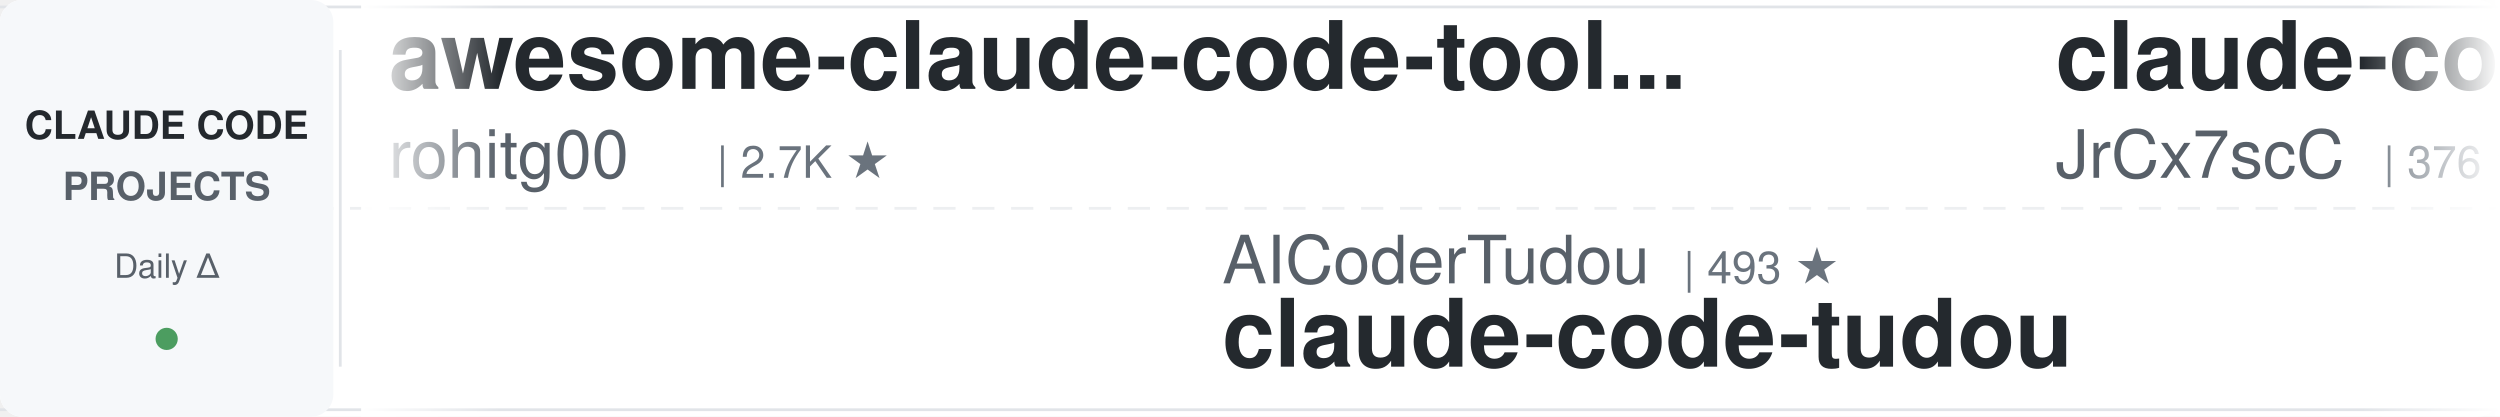
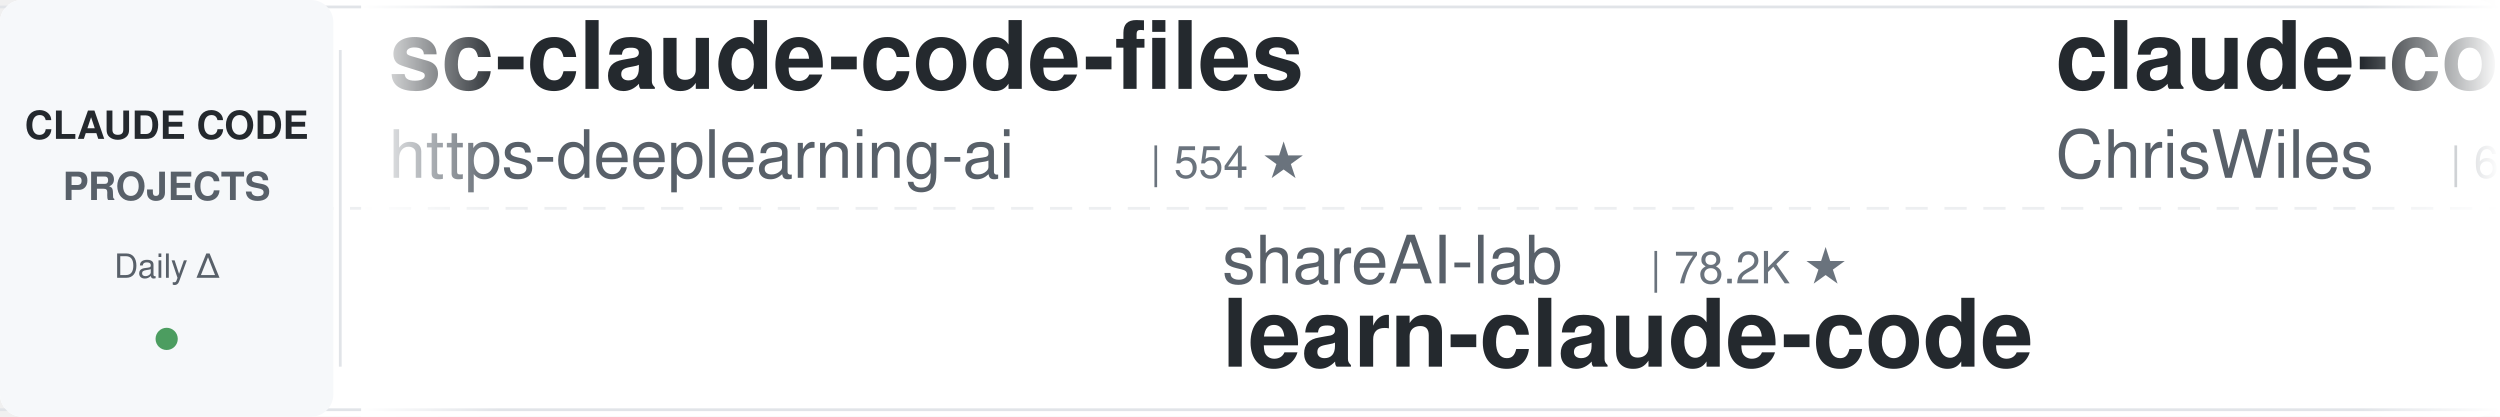
<svg xmlns="http://www.w3.org/2000/svg" width="900" height="150">
  <defs>
    <linearGradient id="leftFade" x1="0%" y1="0%" x2="100%" y2="0%">
      <stop offset="0%" style="stop-color:#ffffff;stop-opacity:1" />
      <stop offset="100%" style="stop-color:#ffffff;stop-opacity:0" />
    </linearGradient>
    <linearGradient id="rightFade" x1="0%" y1="0%" x2="100%" y2="0%">
      <stop offset="0%" style="stop-color:#ffffff;stop-opacity:0" />
      <stop offset="100%" style="stop-color:#ffffff;stop-opacity:1" />
    </linearGradient>
  </defs>
  <rect width="900" height="150" fill="#ffffff" rx="8" />
  <rect x="0" y="2" width="900" height="1" fill="#e1e4e8" />
  <rect x="0" y="147" width="900" height="1" fill="#e1e4e8" />
  <line x1="0" y1="75" x2="900" y2="75" stroke="#e1e4e8" stroke-width="1" stroke-dasharray="8 6" opacity="0.6" />
  <rect x="0" y="0" width="120" height="150" fill="#f6f8fa" rx="8" />
  <text x="60" y="50" font-family="-apple-system, BlinkMacSystemFont, 'Segoe UI', Helvetica, Arial, sans-serif" font-size="14" font-weight="600" fill="#24292e" text-anchor="middle">CLAUDE CODE</text>
  <text x="60" y="72" font-family="-apple-system, BlinkMacSystemFont, 'Segoe UI', Helvetica, Arial, sans-serif" font-size="14" font-weight="600" fill="#586069" text-anchor="middle">PROJECTS</text>
  <text x="60" y="100" font-family="-apple-system, BlinkMacSystemFont, 'Segoe UI', Helvetica, Arial, sans-serif" font-size="12" font-weight="500" fill="#586069" text-anchor="middle">Daily Δ</text>
  <circle cx="60" cy="122" r="4" fill="#22863a" opacity="0.8" />
  <rect x="122" y="18" width="1" height="114" fill="#e1e4e8" />
  <clipPath id="tickerClip">
    <rect x="130" y="0" width="770" height="150" />
  </clipPath>
  <g clip-path="url(#tickerClip)">
    <g id="tickerItems">
      <animateTransform attributeName="transform" attributeType="XML" type="translate" from="0 0" to="-3000 0" dur="54s" repeatCount="indefinite" />
      <g transform="translate(0, 0)">
+         <text x="140" y="32" font-family="-apple-system, BlinkMacSystemFont, 'Segoe UI', Helvetica, Arial, sans-serif" font-size="34" font-weight="600" fill="#24292e">sc-claude-code-files</text>
+         <text x="140" y="64" font-family="-apple-system, BlinkMacSystemFont, 'Segoe UI', Helvetica, Arial, sans-serif" font-size="24" font-weight="400" fill="#586069">https-deeplearning-ai</text>
+         <text x="414" y="64" font-family="-apple-system, BlinkMacSystemFont, 'Segoe UI', Helvetica, Arial, sans-serif" font-size="16" font-weight="500" fill="#6a737d">| 554 ★</text>
+       </g>
+       <g transform="translate(300, 0)">
+         <text x="140" y="102" font-family="-apple-system, BlinkMacSystemFont, 'Segoe UI', Helvetica, Arial, sans-serif" font-size="24" font-weight="400" fill="#586069">shareAI-lab</text>
+         <text x="294" y="102" font-family="-apple-system, BlinkMacSystemFont, 'Segoe UI', Helvetica, Arial, sans-serif" font-size="16" font-weight="500" fill="#6a737d">| 78.2K ★</text>
+         <text x="140" y="132" font-family="-apple-system, BlinkMacSystemFont, 'Segoe UI', Helvetica, Arial, sans-serif" font-size="34" font-weight="600" fill="#24292e">learn-claude-code</text>
+       </g>
+       <g transform="translate(600, 0)">
+         <text x="140" y="32" font-family="-apple-system, BlinkMacSystemFont, 'Segoe UI', Helvetica, Arial, sans-serif" font-size="34" font-weight="600" fill="#24292e">claude-code-showcase</text>
+         <text x="140" y="64" font-family="-apple-system, BlinkMacSystemFont, 'Segoe UI', Helvetica, Arial, sans-serif" font-size="24" font-weight="400" fill="#586069">ChrisWiles</text>
+         <text x="282" y="64" font-family="-apple-system, BlinkMacSystemFont, 'Segoe UI', Helvetica, Arial, sans-serif" font-size="16" font-weight="500" fill="#6a737d">| 6.1K ★</text>
+       </g>
+       <g transform="translate(900, 0)">
+         <text x="140" y="102" font-family="-apple-system, BlinkMacSystemFont, 'Segoe UI', Helvetica, Arial, sans-serif" font-size="24" font-weight="400" fill="#586069">SeemSeam</text>
+         <text x="258" y="102" font-family="-apple-system, BlinkMacSystemFont, 'Segoe UI', Helvetica, Arial, sans-serif" font-size="16" font-weight="500" fill="#6a737d">| 3.6K ★</text>
+         <text x="140" y="132" font-family="-apple-system, BlinkMacSystemFont, 'Segoe UI', Helvetica, Arial, sans-serif" font-size="34" font-weight="600" fill="#24292e">claude_codex_bridge</text>
+       </g>
+       <g transform="translate(1200, 0)">
+         <text x="140" y="32" font-family="-apple-system, BlinkMacSystemFont, 'Segoe UI', Helvetica, Arial, sans-serif" font-size="34" font-weight="600" fill="#24292e">claude-code-infrastructu...</text>
+         <text x="140" y="64" font-family="-apple-system, BlinkMacSystemFont, 'Segoe UI', Helvetica, Arial, sans-serif" font-size="24" font-weight="400" fill="#586069">diet103</text>
+         <text x="246" y="64" font-family="-apple-system, BlinkMacSystemFont, 'Segoe UI', Helvetica, Arial, sans-serif" font-size="16" font-weight="500" fill="#6a737d">| 10.0K ★</text>
+       </g>
+       <g transform="translate(1500, 0)">
+         <text x="140" y="102" font-family="-apple-system, BlinkMacSystemFont, 'Segoe UI', Helvetica, Arial, sans-serif" font-size="24" font-weight="400" fill="#586069">anthropics</text>
+         <text x="282" y="102" font-family="-apple-system, BlinkMacSystemFont, 'Segoe UI', Helvetica, Arial, sans-serif" font-size="16" font-weight="500" fill="#6a737d">| 6.3K ★</text>
+         <text x="140" y="132" font-family="-apple-system, BlinkMacSystemFont, 'Segoe UI', Helvetica, Arial, sans-serif" font-size="34" font-weight="600" fill="#24292e">claude-code-security-rev...</text>
+       </g>
+       <g transform="translate(1800, 0)">
        <text x="140" y="32" font-family="-apple-system, BlinkMacSystemFont, 'Segoe UI', Helvetica, Arial, sans-serif" font-size="34" font-weight="600" fill="#24292e">awesome-claude-code-tool...</text>
        <text x="140" y="64" font-family="-apple-system, BlinkMacSystemFont, 'Segoe UI', Helvetica, Arial, sans-serif" font-size="24" font-weight="400" fill="#586069">rohitg00</text>
        <text x="258" y="64" font-family="-apple-system, BlinkMacSystemFont, 'Segoe UI', Helvetica, Arial, sans-serif" font-size="16" font-weight="500" fill="#6a737d">| 2.7K ★</text>
      </g>
-       <g transform="translate(300, 0)">
-         <text x="140" y="102" font-family="-apple-system, BlinkMacSystemFont, 'Segoe UI', Helvetica, Arial, sans-serif" font-size="24" font-weight="400" fill="#586069">AICoderTudou</text>
-         <text x="306" y="102" font-family="-apple-system, BlinkMacSystemFont, 'Segoe UI', Helvetica, Arial, sans-serif" font-size="16" font-weight="500" fill="#6a737d">| 493 ★</text>
-         <text x="140" y="132" font-family="-apple-system, BlinkMacSystemFont, 'Segoe UI', Helvetica, Arial, sans-serif" font-size="34" font-weight="600" fill="#24292e">claude-code-tudou</text>
+       <g transform="translate(2100, 0)">
+         <text x="140" y="102" font-family="-apple-system, BlinkMacSystemFont, 'Segoe UI', Helvetica, Arial, sans-serif" font-size="24" font-weight="400" fill="#586069">affaan-m</text>
+         <text x="258" y="102" font-family="-apple-system, BlinkMacSystemFont, 'Segoe UI', Helvetica, Arial, sans-serif" font-size="16" font-weight="500" fill="#6a737d">| 275.4K ★</text>
+         <text x="140" y="132" font-family="-apple-system, BlinkMacSystemFont, 'Segoe UI', Helvetica, Arial, sans-serif" font-size="34" font-weight="600" fill="#24292e">ECC</text>
      </g>
-       <g transform="translate(600, 0)">
+       <g transform="translate(2400, 0)">
        <text x="140" y="32" font-family="-apple-system, BlinkMacSystemFont, 'Segoe UI', Helvetica, Arial, sans-serif" font-size="34" font-weight="600" fill="#24292e">claude-code-source</text>
        <text x="140" y="64" font-family="-apple-system, BlinkMacSystemFont, 'Segoe UI', Helvetica, Arial, sans-serif" font-size="24" font-weight="400" fill="#586069">JrCx7scC</text>
        <text x="258" y="64" font-family="-apple-system, BlinkMacSystemFont, 'Segoe UI', Helvetica, Arial, sans-serif" font-size="16" font-weight="500" fill="#6a737d">| 376 ★</text>
      </g>
-       <g transform="translate(900, 0)">
-         <text x="140" y="102" font-family="-apple-system, BlinkMacSystemFont, 'Segoe UI', Helvetica, Arial, sans-serif" font-size="24" font-weight="400" fill="#586069">techjarves</text>
-         <text x="282" y="102" font-family="-apple-system, BlinkMacSystemFont, 'Segoe UI', Helvetica, Arial, sans-serif" font-size="16" font-weight="500" fill="#6a737d">| 1.6K ★</text>
-         <text x="140" y="132" font-family="-apple-system, BlinkMacSystemFont, 'Segoe UI', Helvetica, Arial, sans-serif" font-size="34" font-weight="600" fill="#24292e">ClaudeCode-Portable</text>
-       </g>
-       <g transform="translate(1200, 0)">
-         <text x="140" y="32" font-family="-apple-system, BlinkMacSystemFont, 'Segoe UI', Helvetica, Arial, sans-serif" font-size="34" font-weight="600" fill="#24292e">claude-code-spec-workflo...</text>
-         <text x="140" y="64" font-family="-apple-system, BlinkMacSystemFont, 'Segoe UI', Helvetica, Arial, sans-serif" font-size="24" font-weight="400" fill="#586069">Pimzino</text>
-         <text x="246" y="64" font-family="-apple-system, BlinkMacSystemFont, 'Segoe UI', Helvetica, Arial, sans-serif" font-size="16" font-weight="500" fill="#6a737d">| 3.9K ★</text>
-       </g>
-       <g transform="translate(1500, 0)">
-         <text x="140" y="102" font-family="-apple-system, BlinkMacSystemFont, 'Segoe UI', Helvetica, Arial, sans-serif" font-size="24" font-weight="400" fill="#586069">xu-xiang</text>
-         <text x="258" y="102" font-family="-apple-system, BlinkMacSystemFont, 'Segoe UI', Helvetica, Arial, sans-serif" font-size="16" font-weight="500" fill="#6a737d">| 2.0K ★</text>
-         <text x="140" y="132" font-family="-apple-system, BlinkMacSystemFont, 'Segoe UI', Helvetica, Arial, sans-serif" font-size="34" font-weight="600" fill="#24292e">everything-claude-code-z...</text>
-       </g>
-       <g transform="translate(1800, 0)">
-         <text x="140" y="32" font-family="-apple-system, BlinkMacSystemFont, 'Segoe UI', Helvetica, Arial, sans-serif" font-size="34" font-weight="600" fill="#24292e">claude-code-proxy</text>
-         <text x="140" y="64" font-family="-apple-system, BlinkMacSystemFont, 'Segoe UI', Helvetica, Arial, sans-serif" font-size="24" font-weight="400" fill="#586069">1rgs</text>
-         <text x="210" y="64" font-family="-apple-system, BlinkMacSystemFont, 'Segoe UI', Helvetica, Arial, sans-serif" font-size="16" font-weight="500" fill="#6a737d">| 3.8K ★</text>
-       </g>
-       <g transform="translate(2100, 0)">
-         <text x="140" y="102" font-family="-apple-system, BlinkMacSystemFont, 'Segoe UI', Helvetica, Arial, sans-serif" font-size="24" font-weight="400" fill="#586069">https-deeplearning-ai</text>
-         <text x="414" y="102" font-family="-apple-system, BlinkMacSystemFont, 'Segoe UI', Helvetica, Arial, sans-serif" font-size="16" font-weight="500" fill="#6a737d">| 554 ★</text>
-         <text x="140" y="132" font-family="-apple-system, BlinkMacSystemFont, 'Segoe UI', Helvetica, Arial, sans-serif" font-size="34" font-weight="600" fill="#24292e">sc-claude-code-files</text>
-       </g>
-       <g transform="translate(2400, 0)">
-         <text x="140" y="32" font-family="-apple-system, BlinkMacSystemFont, 'Segoe UI', Helvetica, Arial, sans-serif" font-size="34" font-weight="600" fill="#24292e">claude-code-workflows</text>
-         <text x="140" y="64" font-family="-apple-system, BlinkMacSystemFont, 'Segoe UI', Helvetica, Arial, sans-serif" font-size="24" font-weight="400" fill="#586069">OneRedOak</text>
-         <text x="270" y="64" font-family="-apple-system, BlinkMacSystemFont, 'Segoe UI', Helvetica, Arial, sans-serif" font-size="16" font-weight="500" fill="#6a737d">| 3.9K ★</text>
-       </g>
      <g transform="translate(2700, 0)">
-         <text x="140" y="102" font-family="-apple-system, BlinkMacSystemFont, 'Segoe UI', Helvetica, Arial, sans-serif" font-size="24" font-weight="400" fill="#586069">Piebald-AI</text>
-         <text x="282" y="102" font-family="-apple-system, BlinkMacSystemFont, 'Segoe UI', Helvetica, Arial, sans-serif" font-size="16" font-weight="500" fill="#6a737d">| 12.9K ★</text>
-         <text x="140" y="132" font-family="-apple-system, BlinkMacSystemFont, 'Segoe UI', Helvetica, Arial, sans-serif" font-size="34" font-weight="600" fill="#24292e">claude-code-system-promp...</text>
+         <text x="140" y="102" font-family="-apple-system, BlinkMacSystemFont, 'Segoe UI', Helvetica, Arial, sans-serif" font-size="24" font-weight="400" fill="#586069">VILA-Lab</text>
+         <text x="258" y="102" font-family="-apple-system, BlinkMacSystemFont, 'Segoe UI', Helvetica, Arial, sans-serif" font-size="16" font-weight="500" fill="#6a737d">| 2.2K ★</text>
+         <text x="140" y="132" font-family="-apple-system, BlinkMacSystemFont, 'Segoe UI', Helvetica, Arial, sans-serif" font-size="34" font-weight="600" fill="#24292e">Dive-into-Claude-Code</text>
      </g>
      <g transform="translate(3000, 0)">
-         <text x="140" y="32" font-family="-apple-system, BlinkMacSystemFont, 'Segoe UI', Helvetica, Arial, sans-serif" font-size="34" font-weight="600" fill="#24292e">awesome-claude-code-tool...</text>
-         <text x="140" y="64" font-family="-apple-system, BlinkMacSystemFont, 'Segoe UI', Helvetica, Arial, sans-serif" font-size="24" font-weight="400" fill="#586069">rohitg00</text>
-         <text x="258" y="64" font-family="-apple-system, BlinkMacSystemFont, 'Segoe UI', Helvetica, Arial, sans-serif" font-size="16" font-weight="500" fill="#6a737d">| 2.7K ★</text>
+         <text x="140" y="32" font-family="-apple-system, BlinkMacSystemFont, 'Segoe UI', Helvetica, Arial, sans-serif" font-size="34" font-weight="600" fill="#24292e">sc-claude-code-files</text>
+         <text x="140" y="64" font-family="-apple-system, BlinkMacSystemFont, 'Segoe UI', Helvetica, Arial, sans-serif" font-size="24" font-weight="400" fill="#586069">https-deeplearning-ai</text>
+         <text x="414" y="64" font-family="-apple-system, BlinkMacSystemFont, 'Segoe UI', Helvetica, Arial, sans-serif" font-size="16" font-weight="500" fill="#6a737d">| 554 ★</text>
      </g>
      <g transform="translate(3300, 0)">
-         <text x="140" y="102" font-family="-apple-system, BlinkMacSystemFont, 'Segoe UI', Helvetica, Arial, sans-serif" font-size="24" font-weight="400" fill="#586069">AICoderTudou</text>
-         <text x="306" y="102" font-family="-apple-system, BlinkMacSystemFont, 'Segoe UI', Helvetica, Arial, sans-serif" font-size="16" font-weight="500" fill="#6a737d">| 493 ★</text>
-         <text x="140" y="132" font-family="-apple-system, BlinkMacSystemFont, 'Segoe UI', Helvetica, Arial, sans-serif" font-size="34" font-weight="600" fill="#24292e">claude-code-tudou</text>
+         <text x="140" y="102" font-family="-apple-system, BlinkMacSystemFont, 'Segoe UI', Helvetica, Arial, sans-serif" font-size="24" font-weight="400" fill="#586069">shareAI-lab</text>
+         <text x="294" y="102" font-family="-apple-system, BlinkMacSystemFont, 'Segoe UI', Helvetica, Arial, sans-serif" font-size="16" font-weight="500" fill="#6a737d">| 78.2K ★</text>
+         <text x="140" y="132" font-family="-apple-system, BlinkMacSystemFont, 'Segoe UI', Helvetica, Arial, sans-serif" font-size="34" font-weight="600" fill="#24292e">learn-claude-code</text>
      </g>
      <g transform="translate(3600, 0)">
-         <text x="140" y="32" font-family="-apple-system, BlinkMacSystemFont, 'Segoe UI', Helvetica, Arial, sans-serif" font-size="34" font-weight="600" fill="#24292e">claude-code-source</text>
-         <text x="140" y="64" font-family="-apple-system, BlinkMacSystemFont, 'Segoe UI', Helvetica, Arial, sans-serif" font-size="24" font-weight="400" fill="#586069">JrCx7scC</text>
-         <text x="258" y="64" font-family="-apple-system, BlinkMacSystemFont, 'Segoe UI', Helvetica, Arial, sans-serif" font-size="16" font-weight="500" fill="#6a737d">| 376 ★</text>
+         <text x="140" y="32" font-family="-apple-system, BlinkMacSystemFont, 'Segoe UI', Helvetica, Arial, sans-serif" font-size="34" font-weight="600" fill="#24292e">claude-code-showcase</text>
+         <text x="140" y="64" font-family="-apple-system, BlinkMacSystemFont, 'Segoe UI', Helvetica, Arial, sans-serif" font-size="24" font-weight="400" fill="#586069">ChrisWiles</text>
+         <text x="282" y="64" font-family="-apple-system, BlinkMacSystemFont, 'Segoe UI', Helvetica, Arial, sans-serif" font-size="16" font-weight="500" fill="#6a737d">| 6.1K ★</text>
      </g>
      <g transform="translate(3900, 0)">
-         <text x="140" y="102" font-family="-apple-system, BlinkMacSystemFont, 'Segoe UI', Helvetica, Arial, sans-serif" font-size="24" font-weight="400" fill="#586069">techjarves</text>
-         <text x="282" y="102" font-family="-apple-system, BlinkMacSystemFont, 'Segoe UI', Helvetica, Arial, sans-serif" font-size="16" font-weight="500" fill="#6a737d">| 1.6K ★</text>
-         <text x="140" y="132" font-family="-apple-system, BlinkMacSystemFont, 'Segoe UI', Helvetica, Arial, sans-serif" font-size="34" font-weight="600" fill="#24292e">ClaudeCode-Portable</text>
+         <text x="140" y="102" font-family="-apple-system, BlinkMacSystemFont, 'Segoe UI', Helvetica, Arial, sans-serif" font-size="24" font-weight="400" fill="#586069">SeemSeam</text>
+         <text x="258" y="102" font-family="-apple-system, BlinkMacSystemFont, 'Segoe UI', Helvetica, Arial, sans-serif" font-size="16" font-weight="500" fill="#6a737d">| 3.6K ★</text>
+         <text x="140" y="132" font-family="-apple-system, BlinkMacSystemFont, 'Segoe UI', Helvetica, Arial, sans-serif" font-size="34" font-weight="600" fill="#24292e">claude_codex_bridge</text>
      </g>
    </g>
  </g>
  <rect x="130" y="0" width="50" height="150" fill="url(#leftFade)" />
  <rect x="850" y="0" width="50" height="150" fill="url(#rightFade)" />
</svg>
